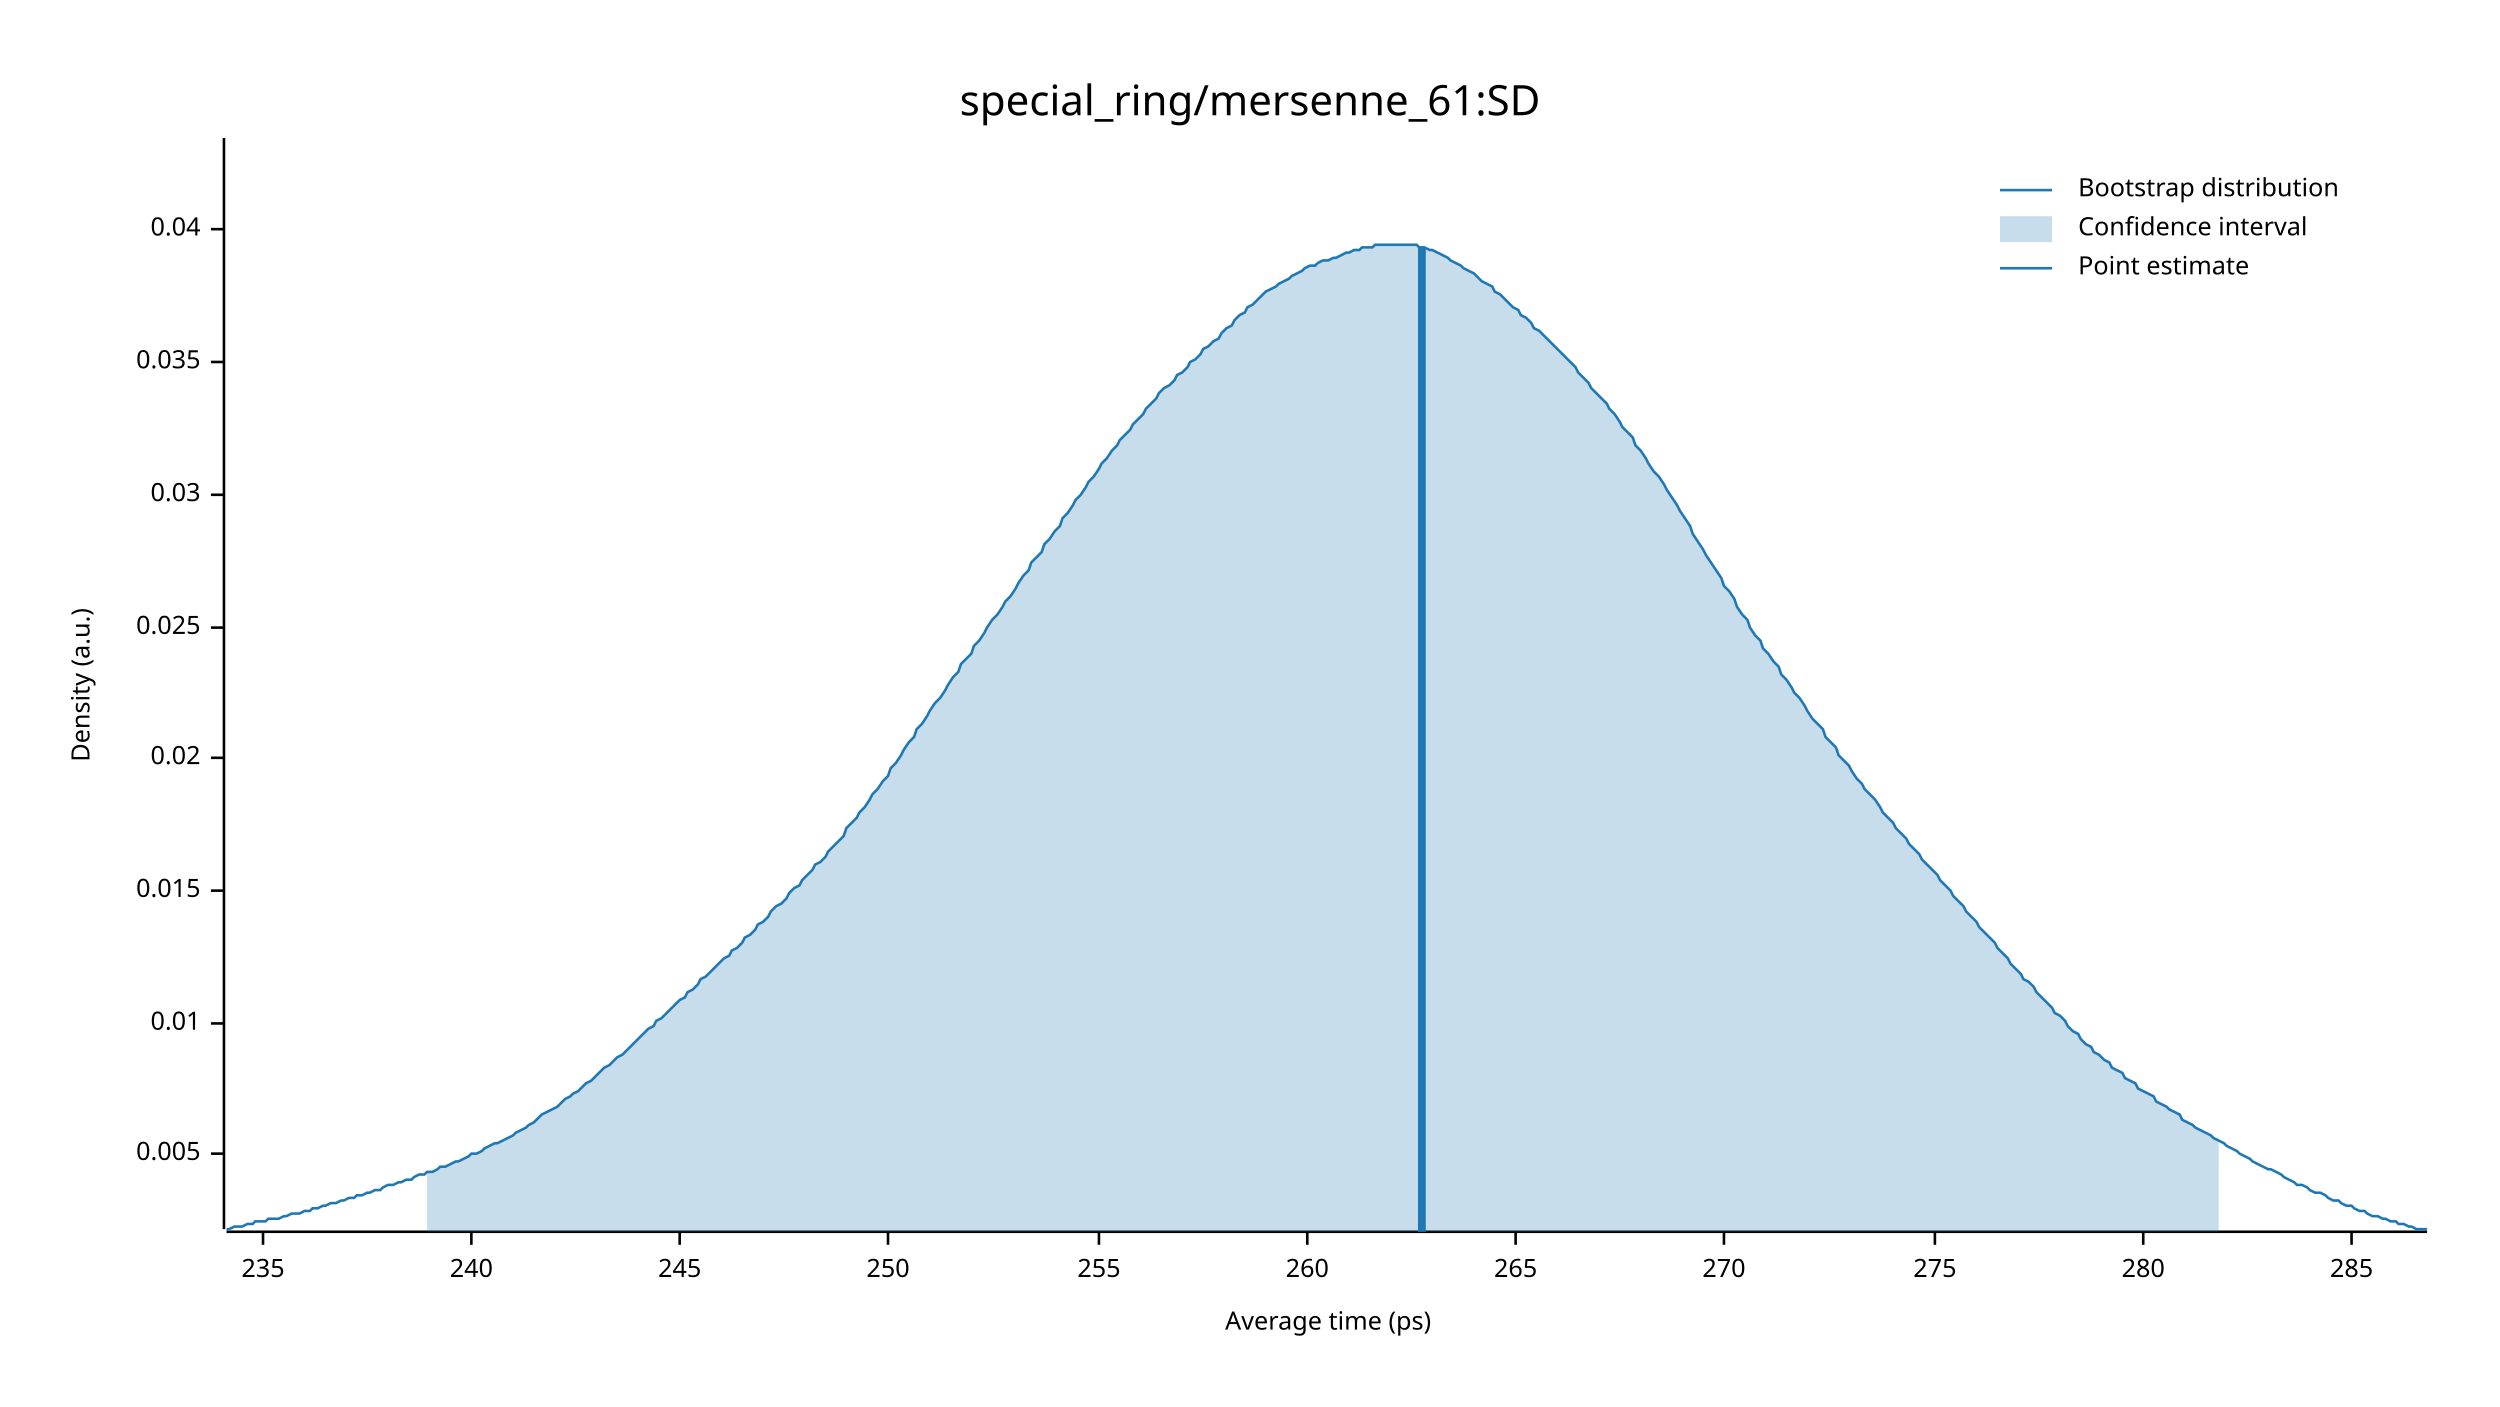
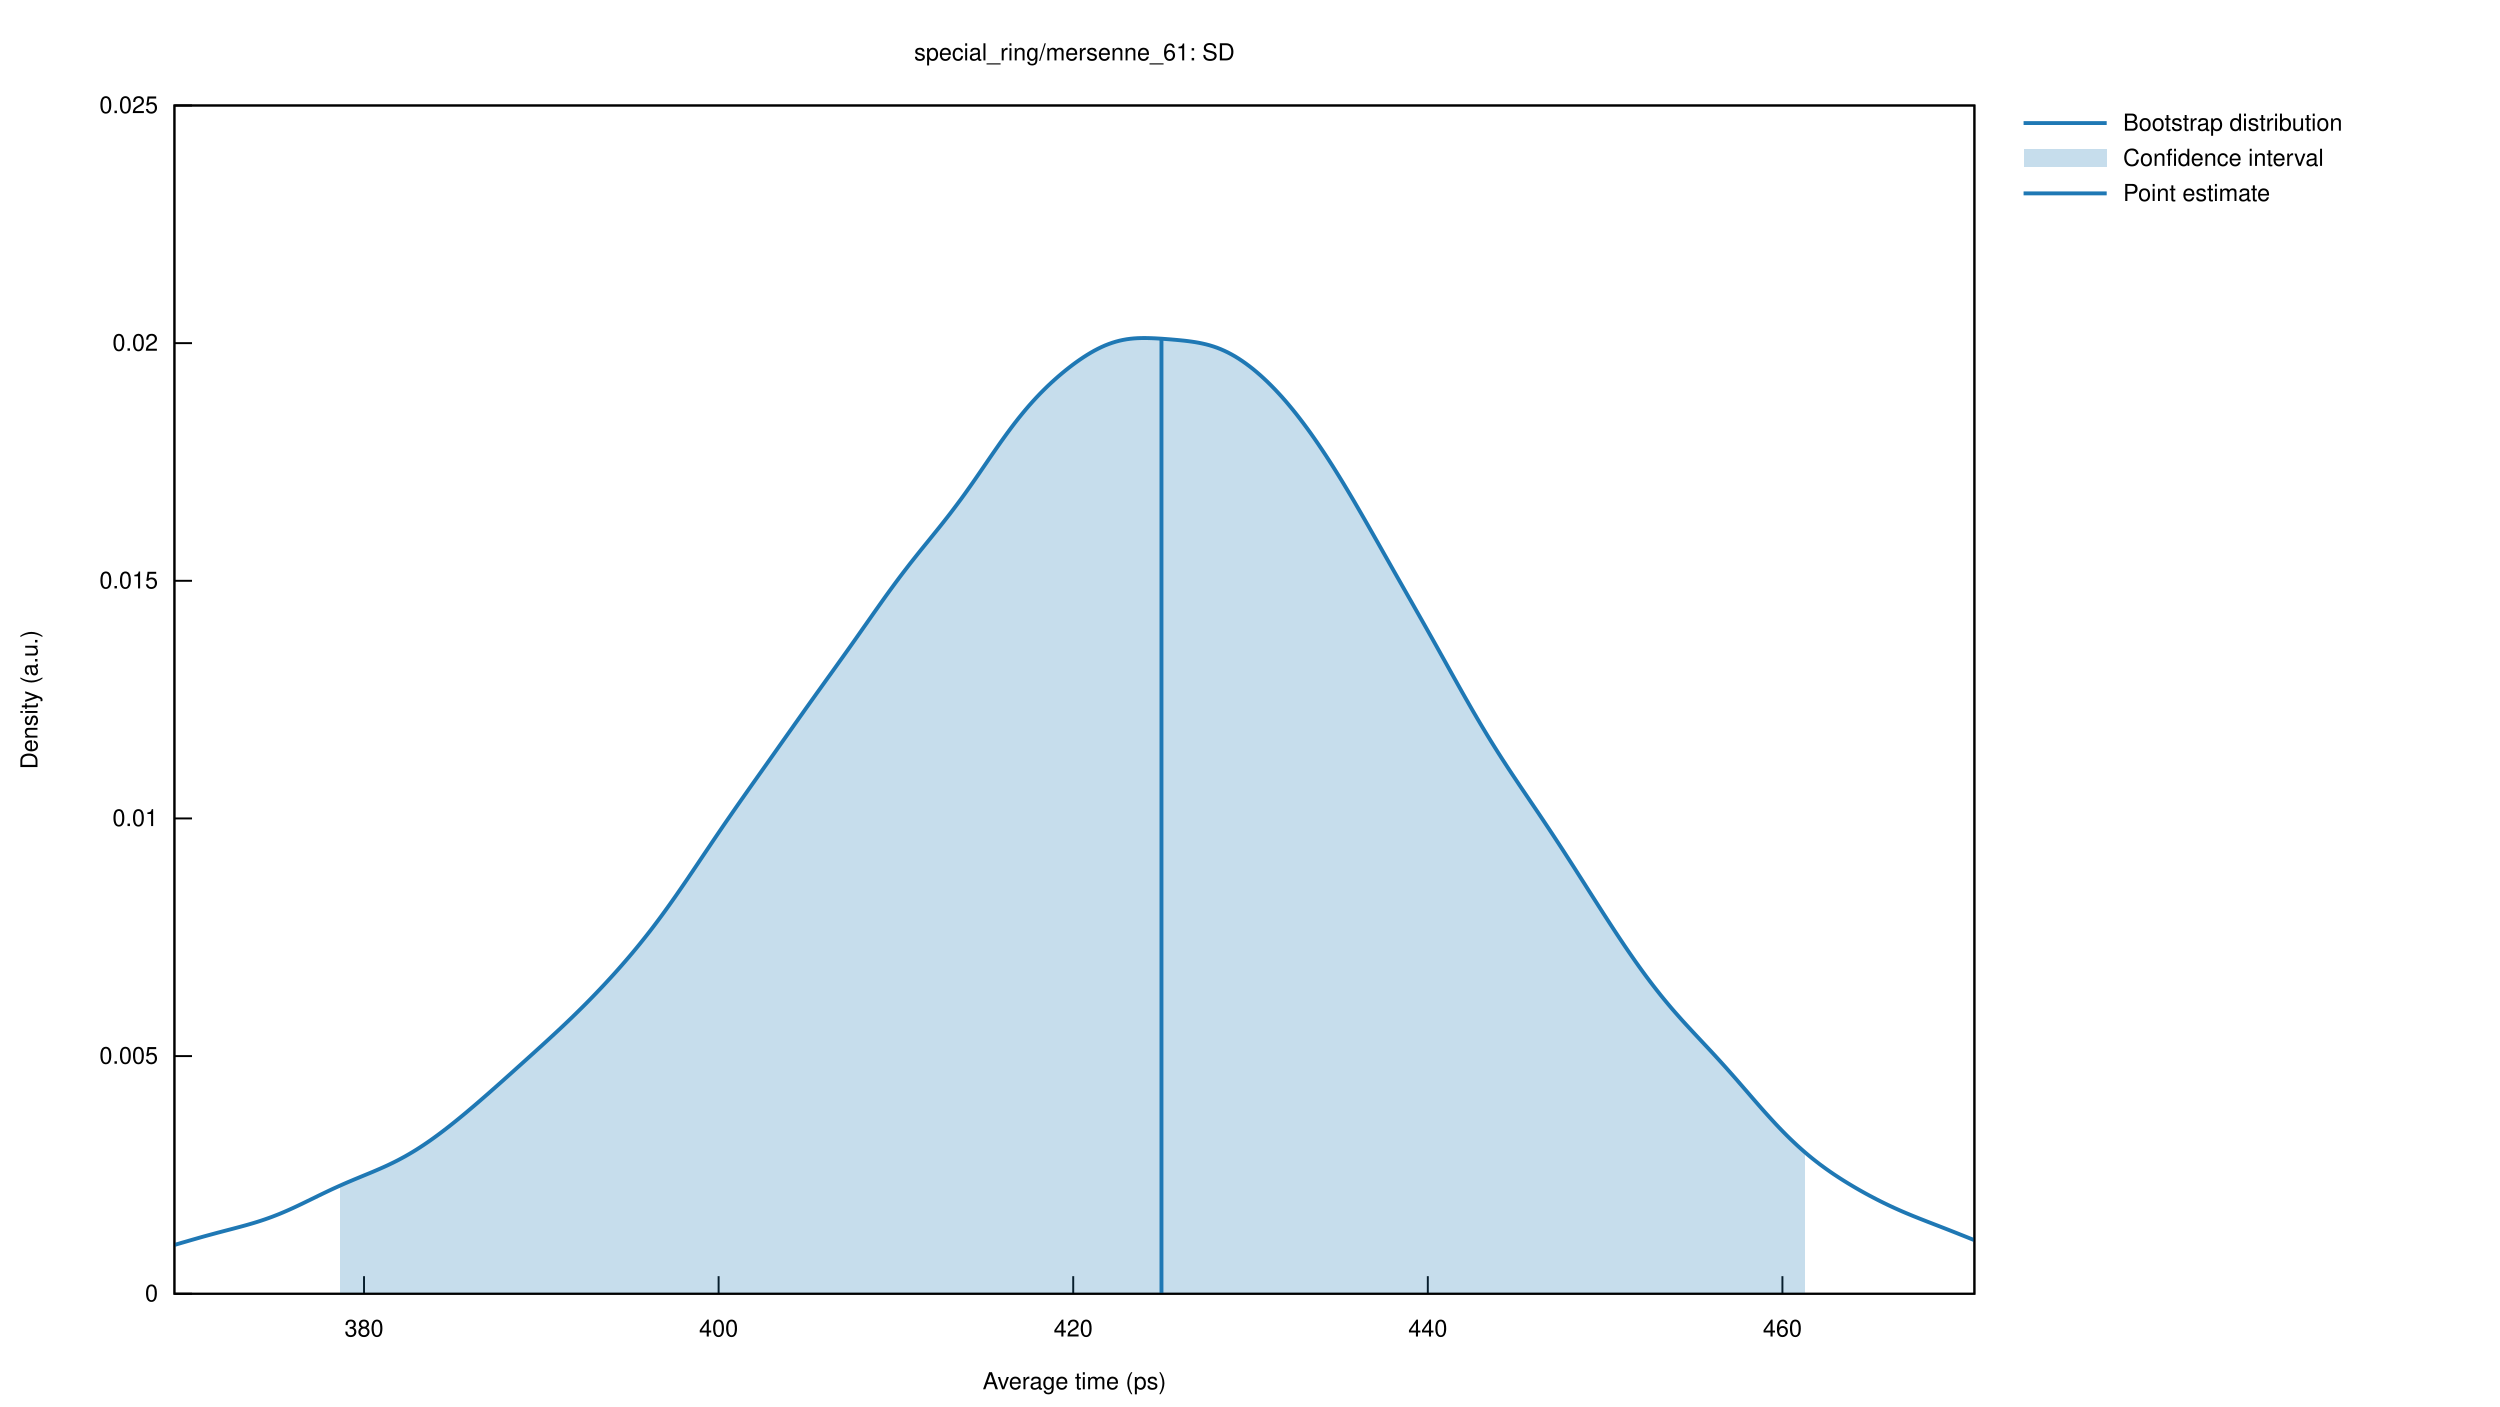
- <svg xmlns="http://www.w3.org/2000/svg" width="960" height="540" viewBox="0 0 960 540">
-   <text x="480" y="32" dy="0.76em" text-anchor="middle" font-family="sans-serif" font-size="16.129" opacity="1" fill="#000000">
- special_ring/mersenne_61:SD
- </text>
-   <text x="27" y="263" dy="0.76em" text-anchor="middle" font-family="sans-serif" font-size="9.677" opacity="1" fill="#000000" transform="rotate(270, 27, 263)">
- Density (a.u.)
- </text>
-   <text x="510" y="513" dy="-0.5ex" text-anchor="middle" font-family="sans-serif" font-size="9.677" opacity="1" fill="#000000">
- Average time (ps)
- </text>
-   <polyline fill="none" opacity="1" stroke="#000000" stroke-width="1" points="86,53 86,472 " />
-   <text x="77" y="443" dy="0.5ex" text-anchor="end" font-family="sans-serif" font-size="9.677" opacity="1" fill="#000000">
- 0.005
- </text>
-   <polyline fill="none" opacity="1" stroke="#000000" stroke-width="1" points="81,443 86,443 " />
-   <text x="77" y="393" dy="0.5ex" text-anchor="end" font-family="sans-serif" font-size="9.677" opacity="1" fill="#000000">
- 0.01
- </text>
-   <polyline fill="none" opacity="1" stroke="#000000" stroke-width="1" points="81,393 86,393 " />
-   <text x="77" y="342" dy="0.5ex" text-anchor="end" font-family="sans-serif" font-size="9.677" opacity="1" fill="#000000">
- 0.015
- </text>
-   <polyline fill="none" opacity="1" stroke="#000000" stroke-width="1" points="81,342 86,342 " />
-   <text x="77" y="291" dy="0.5ex" text-anchor="end" font-family="sans-serif" font-size="9.677" opacity="1" fill="#000000">
- 0.02
- </text>
-   <polyline fill="none" opacity="1" stroke="#000000" stroke-width="1" points="81,291 86,291 " />
-   <text x="77" y="241" dy="0.5ex" text-anchor="end" font-family="sans-serif" font-size="9.677" opacity="1" fill="#000000">
- 0.025
- </text>
-   <polyline fill="none" opacity="1" stroke="#000000" stroke-width="1" points="81,241 86,241 " />
-   <text x="77" y="190" dy="0.5ex" text-anchor="end" font-family="sans-serif" font-size="9.677" opacity="1" fill="#000000">
- 0.03
- </text>
-   <polyline fill="none" opacity="1" stroke="#000000" stroke-width="1" points="81,190 86,190 " />
-   <text x="77" y="139" dy="0.5ex" text-anchor="end" font-family="sans-serif" font-size="9.677" opacity="1" fill="#000000">
- 0.035
- </text>
-   <polyline fill="none" opacity="1" stroke="#000000" stroke-width="1" points="81,139 86,139 " />
-   <text x="77" y="88" dy="0.5ex" text-anchor="end" font-family="sans-serif" font-size="9.677" opacity="1" fill="#000000">
- 0.04
- </text>
-   <polyline fill="none" opacity="1" stroke="#000000" stroke-width="1" points="81,88 86,88 " />
-   <polyline fill="none" opacity="1" stroke="#000000" stroke-width="1" points="87,473 932,473 " />
-   <text x="101" y="483" dy="0.76em" text-anchor="middle" font-family="sans-serif" font-size="9.677" opacity="1" fill="#000000">
- 235
- </text>
-   <polyline fill="none" opacity="1" stroke="#000000" stroke-width="1" points="101,473 101,478 " />
-   <text x="181" y="483" dy="0.76em" text-anchor="middle" font-family="sans-serif" font-size="9.677" opacity="1" fill="#000000">
- 240
- </text>
-   <polyline fill="none" opacity="1" stroke="#000000" stroke-width="1" points="181,473 181,478 " />
-   <text x="261" y="483" dy="0.76em" text-anchor="middle" font-family="sans-serif" font-size="9.677" opacity="1" fill="#000000">
- 245
- </text>
-   <polyline fill="none" opacity="1" stroke="#000000" stroke-width="1" points="261,473 261,478 " />
-   <text x="341" y="483" dy="0.76em" text-anchor="middle" font-family="sans-serif" font-size="9.677" opacity="1" fill="#000000">
- 250
- </text>
-   <polyline fill="none" opacity="1" stroke="#000000" stroke-width="1" points="341,473 341,478 " />
-   <text x="422" y="483" dy="0.76em" text-anchor="middle" font-family="sans-serif" font-size="9.677" opacity="1" fill="#000000">
- 255
- </text>
-   <polyline fill="none" opacity="1" stroke="#000000" stroke-width="1" points="422,473 422,478 " />
-   <text x="502" y="483" dy="0.76em" text-anchor="middle" font-family="sans-serif" font-size="9.677" opacity="1" fill="#000000">
- 260
- </text>
-   <polyline fill="none" opacity="1" stroke="#000000" stroke-width="1" points="502,473 502,478 " />
-   <text x="582" y="483" dy="0.76em" text-anchor="middle" font-family="sans-serif" font-size="9.677" opacity="1" fill="#000000">
- 265
- </text>
-   <polyline fill="none" opacity="1" stroke="#000000" stroke-width="1" points="582,473 582,478 " />
-   <text x="662" y="483" dy="0.76em" text-anchor="middle" font-family="sans-serif" font-size="9.677" opacity="1" fill="#000000">
- 270
- </text>
-   <polyline fill="none" opacity="1" stroke="#000000" stroke-width="1" points="662,473 662,478 " />
-   <text x="743" y="483" dy="0.76em" text-anchor="middle" font-family="sans-serif" font-size="9.677" opacity="1" fill="#000000">
- 275
- </text>
-   <polyline fill="none" opacity="1" stroke="#000000" stroke-width="1" points="743,473 743,478 " />
-   <text x="823" y="483" dy="0.76em" text-anchor="middle" font-family="sans-serif" font-size="9.677" opacity="1" fill="#000000">
- 280
- </text>
-   <polyline fill="none" opacity="1" stroke="#000000" stroke-width="1" points="823,473 823,478 " />
-   <text x="903" y="483" dy="0.76em" text-anchor="middle" font-family="sans-serif" font-size="9.677" opacity="1" fill="#000000">
- 285
- </text>
-   <polyline fill="none" opacity="1" stroke="#000000" stroke-width="1" points="903,473 903,478 " />
-   <polyline fill="none" opacity="1" stroke="#1F78B4" stroke-width="1" points="87,472 88,472 90,471 92,471 93,471 95,470 97,470 98,469 100,469 102,469 103,468 105,468 107,468 109,467 110,467 112,466 114,466 115,466 117,465 119,465 120,464 122,464 124,463 125,463 127,462 129,462 131,461 132,461 134,460 136,460 137,459 139,459 141,458 142,458 144,457 146,457 147,456 149,455 151,455 153,454 154,454 156,453 158,453 159,452 161,451 163,451 164,450 166,450 168,449 169,448 171,448 173,447 175,446 176,446 178,445 180,444 181,443 183,443 185,442 186,441 188,440 190,439 191,439 193,438 195,437 197,436 198,435 200,434 202,433 203,432 205,431 207,429 208,428 210,427 212,426 214,425 215,424 217,422 219,421 220,420 222,419 224,417 225,416 227,415 229,413 230,412 232,410 234,409 236,407 237,406 239,405 241,403 242,402 244,400 246,398 247,397 249,395 251,394 252,392 254,391 256,389 258,387 259,386 261,384 263,383 264,381 266,380 268,378 269,376 271,375 273,373 274,372 276,370 278,368 280,367 281,365 283,364 285,362 286,360 288,359 290,357 291,355 293,354 295,352 296,350 298,348 300,347 302,345 303,343 305,341 307,340 308,338 310,336 312,334 313,332 315,331 317,329 318,327 320,325 322,323 324,321 325,318 327,316 329,314 330,312 332,310 334,307 335,305 337,303 339,300 341,298 342,295 344,293 346,290 347,288 349,285 351,283 352,280 354,278 356,275 357,273 359,270 361,268 363,265 364,263 366,260 368,258 369,255 371,253 373,251 374,248 376,246 378,243 379,241 381,238 383,236 385,233 386,231 388,229 390,226 391,224 393,221 395,219 396,216 398,214 400,212 401,209 403,207 405,204 407,202 408,199 410,197 412,194 413,192 415,190 417,187 418,185 420,183 422,180 423,178 425,176 427,173 429,171 430,169 432,167 434,165 435,163 437,161 439,159 440,157 442,155 444,153 445,151 447,149 449,148 451,146 452,144 454,143 456,141 457,139 459,138 461,136 462,134 464,133 466,131 468,130 469,128 471,126 473,125 474,123 476,121 478,120 479,118 481,117 483,115 484,114 486,112 488,111 490,110 491,109 493,108 495,107 496,106 498,105 500,104 501,103 503,102 505,102 506,101 508,100 510,100 512,99 513,99 515,98 517,97 518,97 520,96 522,96 523,95 525,95 527,95 528,94 530,94 532,94 534,94 535,94 537,94 539,94 540,94 542,94 544,94 545,95 547,95 549,96 550,96 552,97 554,98 556,99 557,100 559,101 561,102 562,103 564,104 566,105 567,106 569,108 571,109 573,110 574,112 576,113 578,115 579,116 581,118 583,119 584,121 586,122 588,124 589,126 591,127 593,129 595,131 596,132 598,134 600,136 601,137 603,139 605,141 606,143 608,145 610,147 611,149 613,151 615,153 617,155 618,157 620,159 622,162 623,164 625,166 627,168 628,171 630,173 632,176 633,178 635,181 637,183 639,186 640,188 642,191 644,194 645,196 647,199 649,202 650,205 652,208 654,211 655,213 657,216 659,219 661,222 662,225 664,227 666,230 667,233 669,236 671,238 672,241 674,244 676,246 677,249 679,251 681,254 683,256 684,259 686,261 688,264 689,266 691,268 693,271 694,273 696,276 698,278 700,280 701,283 703,285 705,287 706,290 708,292 710,294 711,296 713,299 715,301 716,303 718,305 720,307 722,310 723,312 725,314 727,316 728,318 730,320 732,322 733,324 735,326 737,328 738,330 740,332 742,334 744,336 745,338 747,340 749,342 750,344 752,346 754,348 755,350 757,352 759,354 760,356 762,358 764,360 766,362 767,364 769,366 771,368 772,370 774,372 776,374 777,376 779,377 781,379 782,381 784,383 786,385 788,387 789,389 791,390 793,392 794,394 796,396 798,397 799,399 801,401 803,402 804,404 806,405 808,407 810,408 811,410 813,411 815,412 816,414 818,415 820,416 821,418 823,419 825,420 827,421 828,423 830,424 832,425 833,426 835,427 837,428 838,430 840,431 842,432 843,433 845,434 847,435 849,436 850,437 852,438 854,439 855,440 857,441 859,442 860,443 862,444 864,445 865,446 867,447 869,448 871,449 872,449 874,450 876,451 877,452 879,453 881,454 882,455 884,455 886,456 887,457 889,458 891,458 893,459 894,460 896,461 898,461 899,462 901,463 903,463 904,464 906,465 908,465 909,466 911,467 913,467 915,468 916,468 918,469 920,469 921,470 923,470 925,471 926,471 928,472 930,472 932,472 " />
-   <polygon opacity="0.25" fill="#1F78B4" points="164,450 166,450 168,449 169,448 171,448 173,447 175,446 176,446 178,445 180,444 181,443 183,443 185,442 186,441 188,440 190,439 191,439 193,438 195,437 197,436 198,435 200,434 202,433 203,432 205,431 207,429 208,428 210,427 212,426 214,425 215,424 217,422 219,421 220,420 222,419 224,417 225,416 227,415 229,413 230,412 232,410 234,409 236,407 237,406 239,405 241,403 242,402 244,400 246,398 247,397 249,395 251,394 252,392 254,391 256,389 258,387 259,386 261,384 263,383 264,381 266,380 268,378 269,376 271,375 273,373 274,372 276,370 278,368 280,367 281,365 283,364 285,362 286,360 288,359 290,357 291,355 293,354 295,352 296,350 298,348 300,347 302,345 303,343 305,341 307,340 308,338 310,336 312,334 313,332 315,331 317,329 318,327 320,325 322,323 324,321 325,318 327,316 329,314 330,312 332,310 334,307 335,305 337,303 339,300 341,298 342,295 344,293 346,290 347,288 349,285 351,283 352,280 354,278 356,275 357,273 359,270 361,268 363,265 364,263 366,260 368,258 369,255 371,253 373,251 374,248 376,246 378,243 379,241 381,238 383,236 385,233 386,231 388,229 390,226 391,224 393,221 395,219 396,216 398,214 400,212 401,209 403,207 405,204 407,202 408,199 410,197 412,194 413,192 415,190 417,187 418,185 420,183 422,180 423,178 425,176 427,173 429,171 430,169 432,167 434,165 435,163 437,161 439,159 440,157 442,155 444,153 445,151 447,149 449,148 451,146 452,144 454,143 456,141 457,139 459,138 461,136 462,134 464,133 466,131 468,130 469,128 471,126 473,125 474,123 476,121 478,120 479,118 481,117 483,115 484,114 486,112 488,111 490,110 491,109 493,108 495,107 496,106 498,105 500,104 501,103 503,102 505,102 506,101 508,100 510,100 512,99 513,99 515,98 517,97 518,97 520,96 522,96 523,95 525,95 527,95 528,94 530,94 532,94 534,94 535,94 537,94 539,94 540,94 542,94 544,94 545,95 547,95 549,96 550,96 552,97 554,98 556,99 557,100 559,101 561,102 562,103 564,104 566,105 567,106 569,108 571,109 573,110 574,112 576,113 578,115 579,116 581,118 583,119 584,121 586,122 588,124 589,126 591,127 593,129 595,131 596,132 598,134 600,136 601,137 603,139 605,141 606,143 608,145 610,147 611,149 613,151 615,153 617,155 618,157 620,159 622,162 623,164 625,166 627,168 628,171 630,173 632,176 633,178 635,181 637,183 639,186 640,188 642,191 644,194 645,196 647,199 649,202 650,205 652,208 654,211 655,213 657,216 659,219 661,222 662,225 664,227 666,230 667,233 669,236 671,238 672,241 674,244 676,246 677,249 679,251 681,254 683,256 684,259 686,261 688,264 689,266 691,268 693,271 694,273 696,276 698,278 700,280 701,283 703,285 705,287 706,290 708,292 710,294 711,296 713,299 715,301 716,303 718,305 720,307 722,310 723,312 725,314 727,316 728,318 730,320 732,322 733,324 735,326 737,328 738,330 740,332 742,334 744,336 745,338 747,340 749,342 750,344 752,346 754,348 755,350 757,352 759,354 760,356 762,358 764,360 766,362 767,364 769,366 771,368 772,370 774,372 776,374 777,376 779,377 781,379 782,381 784,383 786,385 788,387 789,389 791,390 793,392 794,394 796,396 798,397 799,399 801,401 803,402 804,404 806,405 808,407 810,408 811,410 813,411 815,412 816,414 818,415 820,416 821,418 823,419 825,420 827,421 828,423 830,424 832,425 833,426 835,427 837,428 838,430 840,431 842,432 843,433 845,434 847,435 849,436 850,437 852,438 852,473 164,473 " />
-   <polyline fill="none" opacity="1" stroke="#1F78B4" stroke-width="3" points="546,473 546,95 " />
-   <text x="798" y="68" dy="0.76em" text-anchor="start" font-family="sans-serif" font-size="9.677" opacity="1" fill="#000000">
- Bootstrap distribution
- </text>
-   <text x="798" y="83" dy="0.76em" text-anchor="start" font-family="sans-serif" font-size="9.677" opacity="1" fill="#000000">
- Confidence interval
- </text>
-   <text x="798" y="98" dy="0.76em" text-anchor="start" font-family="sans-serif" font-size="9.677" opacity="1" fill="#000000">
- Point estimate
- </text>
-   <polyline fill="none" opacity="1" stroke="#1F78B4" stroke-width="1" points="768,73 788,73 " />
-   <rect x="768" y="83" width="20" height="10" opacity="0.25" fill="#1F78B4" stroke="none" />
-   <polyline fill="none" opacity="1" stroke="#1F78B4" stroke-width="1" points="768,103 788,103 " />
+ <svg xmlns="http://www.w3.org/2000/svg" xmlns:xlink="http://www.w3.org/1999/xlink" viewBox="0 0 1280 720">
+   <g id="gnuplot_canvas">
+     <rect x="0" y="0" width="1280" height="720" fill="none" />
+     <defs>
+       <circle id="gpDot" r="0.5" stroke-width="0.5" stroke="currentColor" />
+       <path id="gpPt0" stroke-width="0.222" stroke="currentColor" d="M-1,0 h2 M0,-1 v2" />
+       <path id="gpPt1" stroke-width="0.222" stroke="currentColor" d="M-1,-1 L1,1 M1,-1 L-1,1" />
+       <path id="gpPt2" stroke-width="0.222" stroke="currentColor" d="M-1,0 L1,0 M0,-1 L0,1 M-1,-1 L1,1 M-1,1 L1,-1" />
+       <rect id="gpPt3" stroke-width="0.222" stroke="currentColor" x="-1" y="-1" width="2" height="2" />
+       <rect id="gpPt4" stroke-width="0.222" stroke="currentColor" fill="currentColor" x="-1" y="-1" width="2" height="2" />
+       <circle id="gpPt5" stroke-width="0.222" stroke="currentColor" cx="0" cy="0" r="1" />
+       <use xlink:href="#gpPt5" id="gpPt6" fill="currentColor" stroke="none" />
+       <path id="gpPt7" stroke-width="0.222" stroke="currentColor" d="M0,-1.33 L-1.33,0.67 L1.33,0.67 z" />
+       <use xlink:href="#gpPt7" id="gpPt8" fill="currentColor" stroke="none" />
+       <use xlink:href="#gpPt7" id="gpPt9" stroke="currentColor" transform="rotate(180)" />
+       <use xlink:href="#gpPt9" id="gpPt10" fill="currentColor" stroke="none" />
+       <use xlink:href="#gpPt3" id="gpPt11" stroke="currentColor" transform="rotate(45)" />
+       <use xlink:href="#gpPt11" id="gpPt12" fill="currentColor" stroke="none" />
+       <path id="gpPt13" stroke-width="0.222" stroke="currentColor" d="M0,1.330 L1.265,0.411 L0.782,-1.067 L-0.782,-1.076 L-1.265,0.411 z" />
+       <use xlink:href="#gpPt13" id="gpPt14" fill="currentColor" stroke="none" />
+       <filter id="textbox" filterUnits="objectBoundingBox" x="0" y="0" height="1" width="1">
+         <feFlood flood-color="white" flood-opacity="1" result="bgnd" />
+         <feComposite in="SourceGraphic" in2="bgnd" operator="atop" />
+       </filter>
+       <filter id="greybox" filterUnits="objectBoundingBox" x="0" y="0" height="1" width="1">
+         <feFlood flood-color="lightgrey" flood-opacity="1" result="grey" />
+         <feComposite in="SourceGraphic" in2="grey" operator="atop" />
+       </filter>
+     </defs>
+     <g fill="none" color="white" stroke="currentColor" stroke-width="1.00" stroke-linecap="butt" stroke-linejoin="miter">
+ </g>
+     <g fill="none" color="black" stroke="currentColor" stroke-width="1.00" stroke-linecap="butt" stroke-linejoin="miter">
+       <path stroke="black" d="M89.31,662.40 L98.31,662.40  " />
+       <g transform="translate(80.92,666.30)" stroke="none" fill="black" font-family="Helvetica" font-size="12.00" text-anchor="end">
+         <text>
+           <tspan font-family="Helvetica"> 0</tspan>
+         </text>
+       </g>
+     </g>
+     <g fill="none" color="black" stroke="currentColor" stroke-width="1.00" stroke-linecap="butt" stroke-linejoin="miter">
+       <path stroke="black" d="M89.31,540.72 L98.31,540.72  " />
+       <g transform="translate(80.92,544.62)" stroke="none" fill="black" font-family="Helvetica" font-size="12.00" text-anchor="end">
+         <text>
+           <tspan font-family="Helvetica"> 0.005</tspan>
+         </text>
+       </g>
+     </g>
+     <g fill="none" color="black" stroke="currentColor" stroke-width="1.00" stroke-linecap="butt" stroke-linejoin="miter">
+       <path stroke="black" d="M89.31,419.04 L98.31,419.04  " />
+       <g transform="translate(80.92,422.94)" stroke="none" fill="black" font-family="Helvetica" font-size="12.00" text-anchor="end">
+         <text>
+           <tspan font-family="Helvetica"> 0.01</tspan>
+         </text>
+       </g>
+     </g>
+     <g fill="none" color="black" stroke="currentColor" stroke-width="1.00" stroke-linecap="butt" stroke-linejoin="miter">
+       <path stroke="black" d="M89.31,297.37 L98.31,297.37  " />
+       <g transform="translate(80.92,301.27)" stroke="none" fill="black" font-family="Helvetica" font-size="12.00" text-anchor="end">
+         <text>
+           <tspan font-family="Helvetica"> 0.015</tspan>
+         </text>
+       </g>
+     </g>
+     <g fill="none" color="black" stroke="currentColor" stroke-width="1.00" stroke-linecap="butt" stroke-linejoin="miter">
+       <path stroke="black" d="M89.31,175.69 L98.31,175.69  " />
+       <g transform="translate(80.92,179.59)" stroke="none" fill="black" font-family="Helvetica" font-size="12.00" text-anchor="end">
+         <text>
+           <tspan font-family="Helvetica"> 0.02</tspan>
+         </text>
+       </g>
+     </g>
+     <g fill="none" color="black" stroke="currentColor" stroke-width="1.00" stroke-linecap="butt" stroke-linejoin="miter">
+       <path stroke="black" d="M89.31,54.01 L98.31,54.01  " />
+       <g transform="translate(80.92,57.91)" stroke="none" fill="black" font-family="Helvetica" font-size="12.00" text-anchor="end">
+         <text>
+           <tspan font-family="Helvetica"> 0.025</tspan>
+         </text>
+       </g>
+     </g>
+     <g fill="none" color="black" stroke="currentColor" stroke-width="1.00" stroke-linecap="butt" stroke-linejoin="miter">
+       <path stroke="black" d="M186.38,662.40 L186.38,653.40  " />
+       <g transform="translate(186.38,684.30)" stroke="none" fill="black" font-family="Helvetica" font-size="12.00" text-anchor="middle">
+         <text>
+           <tspan font-family="Helvetica"> 380</tspan>
+         </text>
+       </g>
+     </g>
+     <g fill="none" color="black" stroke="currentColor" stroke-width="1.00" stroke-linecap="butt" stroke-linejoin="miter">
+       <path stroke="black" d="M367.93,662.40 L367.93,653.40  " />
+       <g transform="translate(367.93,684.30)" stroke="none" fill="black" font-family="Helvetica" font-size="12.00" text-anchor="middle">
+         <text>
+           <tspan font-family="Helvetica"> 400</tspan>
+         </text>
+       </g>
+     </g>
+     <g fill="none" color="black" stroke="currentColor" stroke-width="1.00" stroke-linecap="butt" stroke-linejoin="miter">
+       <path stroke="black" d="M549.49,662.40 L549.49,653.40  " />
+       <g transform="translate(549.49,684.30)" stroke="none" fill="black" font-family="Helvetica" font-size="12.00" text-anchor="middle">
+         <text>
+           <tspan font-family="Helvetica"> 420</tspan>
+         </text>
+       </g>
+     </g>
+     <g fill="none" color="black" stroke="currentColor" stroke-width="1.00" stroke-linecap="butt" stroke-linejoin="miter">
+       <path stroke="black" d="M731.04,662.40 L731.04,653.40  " />
+       <g transform="translate(731.04,684.30)" stroke="none" fill="black" font-family="Helvetica" font-size="12.00" text-anchor="middle">
+         <text>
+           <tspan font-family="Helvetica"> 440</tspan>
+         </text>
+       </g>
+     </g>
+     <g fill="none" color="black" stroke="currentColor" stroke-width="1.00" stroke-linecap="butt" stroke-linejoin="miter">
+       <path stroke="black" d="M912.60,662.40 L912.60,653.40  " />
+       <g transform="translate(912.60,684.30)" stroke="none" fill="black" font-family="Helvetica" font-size="12.00" text-anchor="middle">
+         <text>
+           <tspan font-family="Helvetica"> 460</tspan>
+         </text>
+       </g>
+     </g>
+     <g fill="none" color="black" stroke="currentColor" stroke-width="1.00" stroke-linecap="butt" stroke-linejoin="miter">
+ </g>
+     <g fill="none" color="black" stroke="currentColor" stroke-width="1.00" stroke-linecap="butt" stroke-linejoin="miter">
+       <path stroke="black" d="M89.31,54.01 L89.31,662.40 L1010.90,662.40 L1010.90,54.01 L89.31,54.01 Z  " />
+     </g>
+     <g fill="none" color="black" stroke="currentColor" stroke-width="1.00" stroke-linecap="butt" stroke-linejoin="miter">
+ </g>
+     <g id="gnuplot_plot_1">
+       <g fill="none" color="white" stroke="black" stroke-width="2.00" stroke-linecap="butt" stroke-linejoin="miter">
+ </g>
+       <g fill="none" color="black" stroke="currentColor" stroke-width="2.00" stroke-linecap="butt" stroke-linejoin="miter">
+         <g transform="translate(1087.02,66.91)" stroke="none" fill="black" font-family="Helvetica" font-size="12.00" text-anchor="start">
+           <text>
+             <tspan font-family="Helvetica">Bootstrap distribution</tspan>
+           </text>
+         </g>
+       </g>
+       <g fill="none" color="black" stroke="currentColor" stroke-width="2.00" stroke-linecap="butt" stroke-linejoin="miter">
+         <path stroke="rgb( 31, 120, 180)" d="M1036.07,63.01 L1078.63,63.01 M89.31,637.41 L91.16,636.87 L93.00,636.33 L94.85,635.80 L96.70,635.26 L98.54,634.73   L100.39,634.20 L102.24,633.67 L104.08,633.15 L105.93,632.64 L107.78,632.14 L109.63,631.64 L111.47,631.14 L113.32,630.66   L115.17,630.17 L117.01,629.69 L118.86,629.21 L120.71,628.72 L122.55,628.23 L124.40,627.73 L126.25,627.22 L128.09,626.69   L129.94,626.15 L131.79,625.58 L133.63,624.99 L135.48,624.37 L137.33,623.72 L139.18,623.05 L141.02,622.34 L142.87,621.61   L144.72,620.84 L146.56,620.05 L148.41,619.23 L150.26,618.39 L152.10,617.53 L153.95,616.65 L155.80,615.76 L157.64,614.86   L159.49,613.96 L161.34,613.06 L163.18,612.15 L165.03,611.26 L166.88,610.37 L168.73,609.49 L170.57,608.63 L172.42,607.79   L174.27,606.96 L176.11,606.14 L177.96,605.34 L179.81,604.56 L181.65,603.78 L183.50,603.02 L185.35,602.25 L187.19,601.49   L189.04,600.73 L190.89,599.96 L192.73,599.17 L194.58,598.37 L196.43,597.55 L198.28,596.71 L200.12,595.83 L201.97,594.93   L203.82,593.99 L205.66,593.01 L207.51,592.00 L209.36,590.94 L211.20,589.85 L213.05,588.72 L214.90,587.54 L216.74,586.33   L218.59,585.08 L220.44,583.80 L222.28,582.48 L224.13,581.13 L225.98,579.75 L227.83,578.34 L229.67,576.91 L231.52,575.45   L233.37,573.97 L235.21,572.47 L237.06,570.95 L238.91,569.41 L240.75,567.85 L242.60,566.29 L244.45,564.70 L246.29,563.11   L248.14,561.50 L249.99,559.89 L251.83,558.26 L253.68,556.63 L255.53,554.99 L257.38,553.35 L259.22,551.70 L261.07,550.05   L262.92,548.39 L264.76,546.73 L266.61,545.07 L268.46,543.41 L270.30,541.75 L272.15,540.08 L274.00,538.41 L275.84,536.74   L277.69,535.06 L279.54,533.37 L281.38,531.68 L283.23,529.97 L285.08,528.26 L286.93,526.54 L288.77,524.80 L290.62,523.04   L292.47,521.27 L294.31,519.48 L296.16,517.67 L298.01,515.84 L299.85,514.00 L301.70,512.13 L303.55,510.23 L305.39,508.32   L307.24,506.38 L309.09,504.42 L310.93,502.44 L312.78,500.43 L314.63,498.40 L316.48,496.33 L318.32,494.24 L320.17,492.12   L322.02,489.97 L323.86,487.79 L325.71,485.57 L327.56,483.31 L329.40,481.02 L331.25,478.69 L333.10,476.32 L334.94,473.91   L336.79,471.45 L338.64,468.96 L340.48,466.44 L342.33,463.87 L344.18,461.27 L346.03,458.64 L347.87,455.98 L349.72,453.29   L351.57,450.59 L353.41,447.87 L355.26,445.13 L357.11,442.39 L358.95,439.64 L360.80,436.89 L362.65,434.15 L364.49,431.41   L366.34,428.68 L368.19,425.96 L370.03,423.25 L371.88,420.56 L373.73,417.89 L375.58,415.22 L377.42,412.57 L379.27,409.93   L381.12,407.30 L382.96,404.68 L384.81,402.06 L386.66,399.45 L388.50,396.85 L390.35,394.24 L392.20,391.63 L394.04,389.02   L395.89,386.41 L397.74,383.79 L399.58,381.18 L401.43,378.56 L403.28,375.95 L405.13,373.33 L406.97,370.72 L408.82,368.11   L410.67,365.50 L412.51,362.90 L414.36,360.31 L416.21,357.72 L418.05,355.14 L419.90,352.57 L421.75,349.99 L423.59,347.42   L425.44,344.85 L427.29,342.28 L429.13,339.70 L430.98,337.11 L432.83,334.52 L434.68,331.92 L436.52,329.32 L438.37,326.70   L440.22,324.07 L442.06,321.44 L443.91,318.81 L445.76,316.18 L447.60,313.55 L449.45,310.94 L451.30,308.33 L453.14,305.74   L454.99,303.18 L456.84,300.64 L458.68,298.14 L460.53,295.66 L462.38,293.22 L464.23,290.82 L466.07,288.44 L467.92,286.10   L469.77,283.78 L471.61,281.48 L473.46,279.20 L475.31,276.93 L477.15,274.65 L479.00,272.37 L480.85,270.08 L482.69,267.77   L484.54,265.42 L486.39,263.05 L488.23,260.63 L490.08,258.17 L491.93,255.68 L493.78,253.14 L495.62,250.55 L497.47,247.94   L499.32,245.29 L501.16,242.62 L503.01,239.93 L504.86,237.23 L506.70,234.54 L508.55,231.86 L510.40,229.20 L512.24,226.57   L514.09,223.98 L515.94,221.43 L517.78,218.95 L519.63,216.52 L521.48,214.16 L523.33,211.88 L525.17,209.66 L527.02,207.51   L528.87,205.44 L530.71,203.44 L532.56,201.50 L534.41,199.64 L536.25,197.83 L538.10,196.09 L539.95,194.41 L541.79,192.78   L543.64,191.21 L545.49,189.69 L547.33,188.23 L549.18,186.81 L551.03,185.45 L552.88,184.15 L554.72,182.91 L556.57,181.73   L558.42,180.61 L560.26,179.56 L562.11,178.59 L563.96,177.69 L565.80,176.87 L567.65,176.14 L569.50,175.49 L571.34,174.92   L573.19,174.43 L575.04,174.03 L576.88,173.70 L578.73,173.45 L580.58,173.27 L582.43,173.15 L584.27,173.09 L586.12,173.07   L587.97,173.10 L589.81,173.16 L591.66,173.24 L593.51,173.35 L595.35,173.47 L597.20,173.61 L599.05,173.75 L600.89,173.91   L602.74,174.07 L604.59,174.25 L606.43,174.44 L608.28,174.66 L610.13,174.91 L611.98,175.19 L613.82,175.51 L615.67,175.89   L617.52,176.32 L619.36,176.81 L621.21,177.38 L623.06,178.02 L624.90,178.74 L626.75,179.55 L628.60,180.43 L630.44,181.40   L632.29,182.45 L634.14,183.59 L635.98,184.81 L637.83,186.11 L639.68,187.49 L641.53,188.94 L643.37,190.47 L645.22,192.07   L647.07,193.75 L648.91,195.49 L650.76,197.31 L652.61,199.20 L654.45,201.16 L656.30,203.18 L658.15,205.28 L659.99,207.45   L661.84,209.68 L663.69,211.99 L665.53,214.36 L667.38,216.79 L669.23,219.29 L671.08,221.84 L672.92,224.46 L674.77,227.14   L676.62,229.87 L678.46,232.65 L680.31,235.49 L682.16,238.37 L684.00,241.31 L685.85,244.29 L687.70,247.31 L689.54,250.37   L691.39,253.47 L693.24,256.60 L695.08,259.76 L696.93,262.95 L698.78,266.16 L700.63,269.39 L702.47,272.63 L704.32,275.88   L706.17,279.14 L708.01,282.41 L709.86,285.67 L711.71,288.93 L713.55,292.19 L715.40,295.44 L717.25,298.69 L719.09,301.93   L720.94,305.18 L722.79,308.42 L724.63,311.67 L726.48,314.92 L728.33,318.18 L730.18,321.45 L732.02,324.72 L733.87,328.01   L735.72,331.30 L737.56,334.61 L739.41,337.91 L741.26,341.23 L743.10,344.54 L744.95,347.84 L746.80,351.14 L748.64,354.42   L750.49,357.68 L752.34,360.91 L754.18,364.12 L756.03,367.29 L757.88,370.42 L759.73,373.51 L761.57,376.56 L763.42,379.57   L765.27,382.53 L767.11,385.45 L768.96,388.34 L770.81,391.19 L772.65,394.01 L774.50,396.80 L776.35,399.56 L778.19,402.31   L780.04,405.05 L781.89,407.78 L783.73,410.51 L785.58,413.24 L787.43,415.97 L789.28,418.72 L791.12,421.48 L792.97,424.25   L794.82,427.04 L796.66,429.84 L798.51,432.66 L800.36,435.50 L802.20,438.36 L804.05,441.23 L805.90,444.11 L807.74,447.00   L809.59,449.90 L811.44,452.80 L813.28,455.71 L815.13,458.61 L816.98,461.51 L818.83,464.40 L820.67,467.28 L822.52,470.14   L824.37,472.99 L826.21,475.82 L828.06,478.63 L829.91,481.41 L831.75,484.16 L833.60,486.87 L835.45,489.55 L837.29,492.20   L839.14,494.80 L840.99,497.36 L842.83,499.87 L844.68,502.34 L846.53,504.76 L848.38,507.13 L850.22,509.45 L852.07,511.72   L853.92,513.95 L855.76,516.12 L857.61,518.26 L859.46,520.35 L861.30,522.42 L863.15,524.45 L865.00,526.45 L866.84,528.44   L868.69,530.42 L870.54,532.39 L872.38,534.36 L874.23,536.33 L876.08,538.31 L877.93,540.31 L879.77,542.32 L881.62,544.35   L883.47,546.40 L885.31,548.47 L887.16,550.56 L889.01,552.66 L890.85,554.78 L892.70,556.91 L894.55,559.04 L896.39,561.17   L898.24,563.30 L900.09,565.42 L901.93,567.52 L903.78,569.60 L905.63,571.65 L907.48,573.67 L909.32,575.66 L911.17,577.61   L913.02,579.52 L914.86,581.38 L916.71,583.19 L918.56,584.95 L920.40,586.67 L922.25,588.33 L924.10,589.95 L925.94,591.51   L927.79,593.03 L929.64,594.49 L931.48,595.92 L933.33,597.29 L935.18,598.63 L937.03,599.93 L938.87,601.19 L940.72,602.41   L942.57,603.61 L944.41,604.77 L946.26,605.91 L948.11,607.02 L949.95,608.11 L951.80,609.18 L953.65,610.22 L955.49,611.24   L957.34,612.24 L959.19,613.21 L961.03,614.17 L962.88,615.11 L964.73,616.02 L966.58,616.91 L968.42,617.78 L970.27,618.63   L972.12,619.46 L973.96,620.27 L975.81,621.06 L977.66,621.83 L979.50,622.59 L981.35,623.33 L983.20,624.07 L985.04,624.79   L986.89,625.52 L988.74,626.23 L990.58,626.95 L992.43,627.66 L994.28,628.38 L996.13,629.10 L997.97,629.82 L999.82,630.55   L1001.67,631.28 L1003.51,632.02 L1005.36,632.75 L1007.21,633.49 L1009.05,634.23 L1010.90,634.96  " />
+       </g>
+     </g>
+     <g id="gnuplot_plot_2">
+       <g fill="none" color="white" stroke="rgb( 31, 120, 180)" stroke-width="1.00" stroke-linecap="butt" stroke-linejoin="miter">
+ </g>
+       <g fill="none" color="black" stroke="currentColor" stroke-width="1.00" stroke-linecap="butt" stroke-linejoin="miter">
+         <g transform="translate(1087.02,84.91)" stroke="none" fill="black" font-family="Helvetica" font-size="12.00" text-anchor="start">
+           <text>
+             <tspan font-family="Helvetica">Confidence interval</tspan>
+           </text>
+         </g>
+       </g>
+       <g fill="none" color="black" stroke="currentColor" stroke-width="1.00" stroke-linecap="butt" stroke-linejoin="miter">
+         <g stroke="none" shape-rendering="crispEdges">
+           <polygon fill="rgb( 31, 120, 180)" fill-opacity="0.25" points="1036.07,85.51 1078.63,85.51 1078.63,76.51 1036.07,76.51 " />
+           <polygon fill="rgb( 31, 120, 180)" fill-opacity="0.25" points="174.27,606.96 176.11,606.14 177.96,605.34 179.81,604.56 181.65,603.78 183.50,603.02 185.35,602.25 187.19,601.49 189.04,600.73 190.89,599.96 192.73,599.17 194.58,598.37 196.43,597.55 198.28,596.71 200.12,595.83 201.97,594.93 203.82,593.99 205.66,593.01 207.51,592.00 209.36,590.94 211.20,589.85 213.05,588.72 214.90,587.54 216.74,586.33 218.59,585.08 220.44,583.80 222.28,582.48 224.13,581.13 225.98,579.75 227.83,578.34 229.67,576.91 231.52,575.45 233.37,573.97 235.21,572.47 237.06,570.95 238.91,569.41 240.75,567.85 242.60,566.29 244.45,564.70 246.29,563.11 248.14,561.50 249.99,559.89 251.83,558.26 253.68,556.63 255.53,554.99 257.38,553.35 259.22,551.70 261.07,550.05 262.92,548.39 264.76,546.73 266.61,545.07 268.46,543.41 270.30,541.75 272.15,540.08 274.00,538.41 275.84,536.74 277.69,535.06 279.54,533.37 281.38,531.68 283.23,529.97 285.08,528.26 286.93,526.54 288.77,524.80 290.62,523.04 292.47,521.27 294.31,519.48 296.16,517.67 298.01,515.84 299.85,514.00 301.70,512.13 303.55,510.23 305.39,508.32 307.24,506.38 309.09,504.42 310.93,502.44 312.78,500.43 314.63,498.40 316.48,496.33 318.32,494.24 320.17,492.12 322.02,489.97 323.86,487.79 325.71,485.57 327.56,483.31 329.40,481.02 331.25,478.69 333.10,476.32 334.94,473.91 336.79,471.45 338.64,468.96 340.48,466.44 342.33,463.87 344.18,461.27 346.03,458.64 347.87,455.98 349.72,453.29 351.57,450.59 353.41,447.87 355.26,445.13 357.11,442.39 358.95,439.64 360.80,436.89 362.65,434.15 364.49,431.41 366.34,428.68 368.19,425.96 370.03,423.25 371.88,420.56 373.73,417.89 375.58,415.22 377.42,412.57 379.27,409.93 381.12,407.30 382.96,404.68 384.81,402.06 386.66,399.45 388.50,396.85 390.35,394.24 392.20,391.63 394.04,389.02 395.89,386.41 397.74,383.79 399.58,381.18 401.43,378.56 403.28,375.95 405.13,373.33 406.97,370.72 408.82,368.11 410.67,365.50 412.51,362.90 414.36,360.31 416.21,357.72 418.05,355.14 419.90,352.57 421.75,349.99 423.59,347.42 425.44,344.85 427.29,342.28 429.13,339.70 430.98,337.11 432.83,334.52 434.68,331.92 436.52,329.32 438.37,326.70 440.22,324.07 442.06,321.44 443.91,318.81 445.76,316.18 447.60,313.55 449.45,310.94 451.30,308.33 453.14,305.74 454.99,303.18 456.84,300.64 458.68,298.14 460.53,295.66 462.38,293.22 464.23,290.82 466.07,288.44 467.92,286.10 469.77,283.78 471.61,281.48 473.46,279.20 475.31,276.93 477.15,274.65 479.00,272.37 480.85,270.08 482.69,267.77 484.54,265.42 486.39,263.05 488.23,260.63 490.08,258.17 491.93,255.68 493.78,253.14 495.62,250.55 497.47,247.94 499.32,245.29 501.16,242.62 503.01,239.93 504.86,237.23 506.70,234.54 508.55,231.86 510.40,229.20 512.24,226.57 514.09,223.98 515.94,221.43 517.78,218.95 519.63,216.52 521.48,214.16 523.33,211.88 525.17,209.66 527.02,207.51 528.87,205.44 530.71,203.44 532.56,201.50 534.41,199.64 536.25,197.83 538.10,196.09 539.95,194.41 541.79,192.78 543.64,191.21 545.49,189.69 547.33,188.23 549.18,186.81 551.03,185.45 552.88,184.15 554.72,182.91 556.57,181.73 558.42,180.61 560.26,179.56 562.11,178.59 563.96,177.69 565.80,176.87 567.65,176.14 569.50,175.49 571.34,174.92 573.19,174.43 575.04,174.03 576.88,173.70 578.73,173.45 580.58,173.27 582.43,173.15 584.27,173.09 586.12,173.07 587.97,173.10 589.81,173.16 591.66,173.24 593.51,173.35 595.35,173.47 597.20,173.61 599.05,173.75 600.89,173.91 602.74,174.07 604.59,174.25 606.43,174.44 608.28,174.66 610.13,174.91 611.98,175.19 613.82,175.51 615.67,175.89 617.52,176.32 619.36,176.81 621.21,177.38 623.06,178.02 624.90,178.74 626.75,179.55 628.60,180.43 630.44,181.40 632.29,182.45 634.14,183.59 635.98,184.81 637.83,186.11 639.68,187.49 641.53,188.94 643.37,190.47 645.22,192.07 647.07,193.75 648.91,195.49 650.76,197.31 652.61,199.20 654.45,201.16 656.30,203.18 658.15,205.28 659.99,207.45 661.84,209.68 663.69,211.99 665.53,214.36 667.38,216.79 669.23,219.29 671.08,221.84 672.92,224.46 674.77,227.14 676.62,229.87 678.46,232.65 680.31,235.49 682.16,238.37 684.00,241.31 685.85,244.29 687.70,247.31 689.54,250.37 691.39,253.47 693.24,256.60 695.08,259.76 696.93,262.95 698.78,266.16 700.63,269.39 702.47,272.63 704.32,275.88 706.17,279.14 708.01,282.41 709.86,285.67 711.71,288.93 713.55,292.19 715.40,295.44 717.25,298.69 719.09,301.93 720.94,305.18 722.79,308.42 724.63,311.67 726.48,314.92 728.33,318.18 730.18,321.45 732.02,324.72 733.87,328.01 735.72,331.30 737.56,334.61 739.41,337.91 741.26,341.23 743.10,344.54 744.95,347.84 746.80,351.14 748.64,354.42 750.49,357.68 752.34,360.91 754.18,364.12 756.03,367.29 757.88,370.42 759.73,373.51 761.57,376.56 763.42,379.57 765.27,382.53 767.11,385.45 768.96,388.34 770.81,391.19 772.65,394.01 774.50,396.80 776.35,399.56 778.19,402.31 780.04,405.05 781.89,407.78 783.73,410.51 785.58,413.24 787.43,415.97 789.28,418.72 791.12,421.48 792.97,424.25 794.82,427.04 796.66,429.84 798.51,432.66 800.36,435.50 802.20,438.36 804.05,441.23 805.90,444.11 807.74,447.00 809.59,449.90 811.44,452.80 813.28,455.71 815.13,458.61 816.98,461.51 818.83,464.40 820.67,467.28 822.52,470.14 824.37,472.99 826.21,475.82 828.06,478.63 829.91,481.41 831.75,484.16 833.60,486.87 835.45,489.55 837.29,492.20 839.14,494.80 840.99,497.36 842.83,499.87 844.68,502.34 846.53,504.76 848.38,507.13 850.22,509.45 852.07,511.72 853.92,513.95 855.76,516.12 857.61,518.26 859.46,520.35 861.30,522.42 863.15,524.45 865.00,526.45 866.84,528.44 868.69,530.42 870.54,532.39 872.38,534.36 874.23,536.33 876.08,538.31 877.93,540.31 879.77,542.32 881.62,544.35 883.47,546.40 885.31,548.47 887.16,550.56 889.01,552.66 890.85,554.78 892.70,556.91 894.55,559.04 896.39,561.17 898.24,563.30 900.09,565.42 901.93,567.52 903.78,569.60 905.63,571.65 907.48,573.67 909.32,575.66 911.17,577.61 913.02,579.52 914.86,581.38 916.71,583.19 918.56,584.95 920.40,586.67 922.25,588.33 924.10,589.95 924.10,662.40 922.25,662.40 920.40,662.40 918.56,662.40 916.71,662.40 914.86,662.40 913.02,662.40 911.17,662.40 909.32,662.40 907.48,662.40 905.63,662.40 903.78,662.40 901.93,662.40 900.09,662.40 898.24,662.40 896.39,662.40 894.55,662.40 892.70,662.40 890.85,662.40 889.01,662.40 887.16,662.40 885.31,662.40 883.47,662.40 881.62,662.40 879.77,662.40 877.93,662.40 876.08,662.40 874.23,662.40 872.38,662.40 870.54,662.40 868.69,662.40 866.84,662.40 865.00,662.40 863.15,662.40 861.30,662.40 859.46,662.40 857.61,662.40 855.76,662.40 853.92,662.40 852.07,662.40 850.22,662.40 848.38,662.40 846.53,662.40 844.68,662.40 842.83,662.40 840.99,662.40 839.14,662.40 837.29,662.40 835.45,662.40 833.60,662.40 831.75,662.40 829.91,662.40 828.06,662.40 826.21,662.40 824.37,662.40 822.52,662.40 820.67,662.40 818.83,662.40 816.98,662.40 815.13,662.40 813.28,662.40 811.44,662.40 809.59,662.40 807.74,662.40 805.90,662.40 804.05,662.40 802.20,662.40 800.36,662.40 798.51,662.40 796.66,662.40 794.82,662.40 792.97,662.40 791.12,662.40 789.28,662.40 787.43,662.40 785.58,662.40 783.73,662.40 781.89,662.40 780.04,662.40 778.19,662.40 776.35,662.40 774.50,662.40 772.65,662.40 770.81,662.40 768.96,662.40 767.11,662.40 765.27,662.40 763.42,662.40 761.57,662.40 759.73,662.40 757.88,662.40 756.03,662.40 754.18,662.40 752.34,662.40 750.49,662.40 748.64,662.40 746.80,662.40 744.95,662.40 743.10,662.40 741.26,662.40 739.41,662.40 737.56,662.40 735.72,662.40 733.87,662.40 732.02,662.40 730.18,662.40 728.33,662.40 726.48,662.40 724.63,662.40 722.79,662.40 720.94,662.40 719.09,662.40 717.25,662.40 715.40,662.40 713.55,662.40 711.71,662.40 709.86,662.40 708.01,662.40 706.17,662.40 704.32,662.40 702.47,662.40 700.63,662.40 698.78,662.40 696.93,662.40 695.08,662.40 693.24,662.40 691.39,662.40 689.54,662.40 687.70,662.40 685.85,662.40 684.00,662.40 682.16,662.40 680.31,662.40 678.46,662.40 676.62,662.40 674.77,662.40 672.92,662.40 671.08,662.40 669.23,662.40 667.38,662.40 665.53,662.40 663.69,662.40 661.84,662.40 659.99,662.40 658.15,662.40 656.30,662.40 654.45,662.40 652.61,662.40 650.76,662.40 648.91,662.40 647.07,662.40 645.22,662.40 643.37,662.40 641.53,662.40 639.68,662.40 637.83,662.40 635.98,662.40 634.14,662.40 632.29,662.40 630.44,662.40 628.60,662.40 626.75,662.40 624.90,662.40 623.06,662.40 621.21,662.40 619.36,662.40 617.52,662.40 615.67,662.40 613.82,662.40 611.98,662.40 610.13,662.40 608.28,662.40 606.43,662.40 604.59,662.40 602.74,662.40 600.89,662.40 599.05,662.40 597.20,662.40 595.35,662.40 593.51,662.40 591.66,662.40 589.81,662.40 587.97,662.40 586.12,662.40 584.27,662.40 582.43,662.40 580.58,662.40 578.73,662.40 576.88,662.40 575.04,662.40 573.19,662.40 571.34,662.40 569.50,662.40 567.65,662.40 565.80,662.40 563.96,662.40 562.11,662.40 560.26,662.40 558.42,662.40 556.57,662.40 554.72,662.40 552.88,662.40 551.03,662.40 549.18,662.40 547.33,662.40 545.49,662.40 543.64,662.40 541.79,662.40 539.95,662.40 538.10,662.40 536.25,662.40 534.41,662.40 532.56,662.40 530.71,662.40 528.87,662.40 527.02,662.40 525.17,662.40 523.33,662.40 521.48,662.40 519.63,662.40 517.78,662.40 515.94,662.40 514.09,662.40 512.24,662.40 510.40,662.40 508.55,662.40 506.70,662.40 504.86,662.40 503.01,662.40 501.16,662.40 499.32,662.40 497.47,662.40 495.62,662.40 493.78,662.40 491.93,662.40 490.08,662.40 488.23,662.40 486.39,662.40 484.54,662.40 482.69,662.40 480.85,662.40 479.00,662.40 477.15,662.40 475.31,662.40 473.46,662.40 471.61,662.40 469.77,662.40 467.92,662.40 466.07,662.40 464.23,662.40 462.38,662.40 460.53,662.40 458.68,662.40 456.84,662.40 454.99,662.40 453.14,662.40 451.30,662.40 449.45,662.40 447.60,662.40 445.76,662.40 443.91,662.40 442.06,662.40 440.22,662.40 438.37,662.40 436.52,662.40 434.68,662.40 432.83,662.40 430.98,662.40 429.13,662.40 427.29,662.40 425.44,662.40 423.59,662.40 421.75,662.40 419.90,662.40 418.05,662.40 416.21,662.40 414.36,662.40 412.51,662.40 410.67,662.40 408.82,662.40 406.97,662.40 405.13,662.40 403.28,662.40 401.43,662.40 399.58,662.40 397.74,662.40 395.89,662.40 394.04,662.40 392.20,662.40 390.35,662.40 388.50,662.40 386.66,662.40 384.81,662.40 382.96,662.40 381.12,662.40 379.27,662.40 377.42,662.40 375.58,662.40 373.73,662.40 371.88,662.40 370.03,662.40 368.19,662.40 366.34,662.40 364.49,662.40 362.65,662.40 360.80,662.40 358.95,662.40 357.11,662.40 355.26,662.40 353.41,662.40 351.57,662.40 349.72,662.40 347.87,662.40 346.03,662.40 344.18,662.40 342.33,662.40 340.48,662.40 338.64,662.40 336.79,662.40 334.94,662.40 333.10,662.40 331.25,662.40 329.40,662.40 327.56,662.40 325.71,662.40 323.86,662.40 322.02,662.40 320.17,662.40 318.32,662.40 316.48,662.40 314.63,662.40 312.78,662.40 310.93,662.40 309.09,662.40 307.24,662.40 305.39,662.40 303.55,662.40 301.70,662.40 299.85,662.40 298.01,662.40 296.16,662.40 294.31,662.40 292.47,662.40 290.62,662.40 288.77,662.40 286.93,662.40 285.08,662.40 283.23,662.40 281.38,662.40 279.54,662.40 277.69,662.40 275.84,662.40 274.00,662.40 272.15,662.40 270.30,662.40 268.46,662.40 266.61,662.40 264.76,662.40 262.92,662.40 261.07,662.40 259.22,662.40 257.38,662.40 255.53,662.40 253.68,662.40 251.83,662.40 249.99,662.40 248.14,662.40 246.29,662.40 244.45,662.40 242.60,662.40 240.75,662.40 238.91,662.40 237.06,662.40 235.21,662.40 233.37,662.40 231.52,662.40 229.67,662.40 227.83,662.40 225.98,662.40 224.13,662.40 222.28,662.40 220.44,662.40 218.59,662.40 216.74,662.40 214.90,662.40 213.05,662.40 211.20,662.40 209.36,662.40 207.51,662.40 205.66,662.40 203.82,662.40 201.97,662.40 200.12,662.40 198.28,662.40 196.43,662.40 194.58,662.40 192.73,662.40 190.89,662.40 189.04,662.40 187.19,662.40 185.35,662.40 183.50,662.40 181.65,662.40 179.81,662.40 177.96,662.40 176.11,662.40 174.27,662.40 " />
+         </g>
+       </g>
+     </g>
+     <g id="gnuplot_plot_3">
+       <g fill="none" color="white" stroke="rgb( 31, 120, 180)" stroke-width="2.00" stroke-linecap="butt" stroke-linejoin="miter">
+ </g>
+       <g fill="none" color="black" stroke="currentColor" stroke-width="2.00" stroke-linecap="butt" stroke-linejoin="miter">
+         <g transform="translate(1087.02,102.91)" stroke="none" fill="black" font-family="Helvetica" font-size="12.00" text-anchor="start">
+           <text>
+             <tspan font-family="Helvetica">Point estimate</tspan>
+           </text>
+         </g>
+       </g>
+       <g fill="none" color="black" stroke="currentColor" stroke-width="2.00" stroke-linecap="butt" stroke-linejoin="miter">
+         <path stroke="rgb( 31, 120, 180)" d="M1036.07,99.01 L1078.63,99.01 M594.67,662.40 L594.67,173.43  " />
+       </g>
+     </g>
+     <g fill="none" color="black" stroke="currentColor" stroke-width="2.00" stroke-linecap="butt" stroke-linejoin="miter">
+ </g>
+     <g fill="none" color="black" stroke="black" stroke-width="1.00" stroke-linecap="butt" stroke-linejoin="miter">
+ </g>
+     <g fill="none" color="black" stroke="currentColor" stroke-width="1.00" stroke-linecap="butt" stroke-linejoin="miter">
+       <path stroke="black" d="M89.31,54.01 L89.31,662.40 L1010.90,662.40 L1010.90,54.01 L89.31,54.01 Z  " />
+       <g transform="translate(19.18,358.21) rotate(270.00)" stroke="none" fill="black" font-family="Helvetica" font-size="12.00" text-anchor="middle">
+         <text>
+           <tspan font-family="Helvetica">Density (a.u.)</tspan>
+         </text>
+       </g>
+     </g>
+     <g fill="none" color="black" stroke="currentColor" stroke-width="1.00" stroke-linecap="butt" stroke-linejoin="miter">
+       <g transform="translate(550.10,711.30)" stroke="none" fill="black" font-family="Helvetica" font-size="12.00" text-anchor="middle">
+         <text>
+           <tspan font-family="Helvetica">Average time (ps)</tspan>
+         </text>
+       </g>
+     </g>
+     <g fill="none" color="black" stroke="currentColor" stroke-width="1.00" stroke-linecap="butt" stroke-linejoin="miter">
+ </g>
+     <g fill="none" color="black" stroke="currentColor" stroke-width="1.00" stroke-linecap="butt" stroke-linejoin="miter">
+       <g transform="translate(550.10,30.91)" stroke="none" fill="black" font-family="Helvetica" font-size="12.00" text-anchor="middle">
+         <text>
+           <tspan font-family="Helvetica">special_ring/mersenne_61: SD</tspan>
+         </text>
+       </g>
+     </g>
+     <g fill="none" color="black" stroke="currentColor" stroke-width="1.00" stroke-linecap="butt" stroke-linejoin="miter">
+ </g>
+   </g>
</svg>
